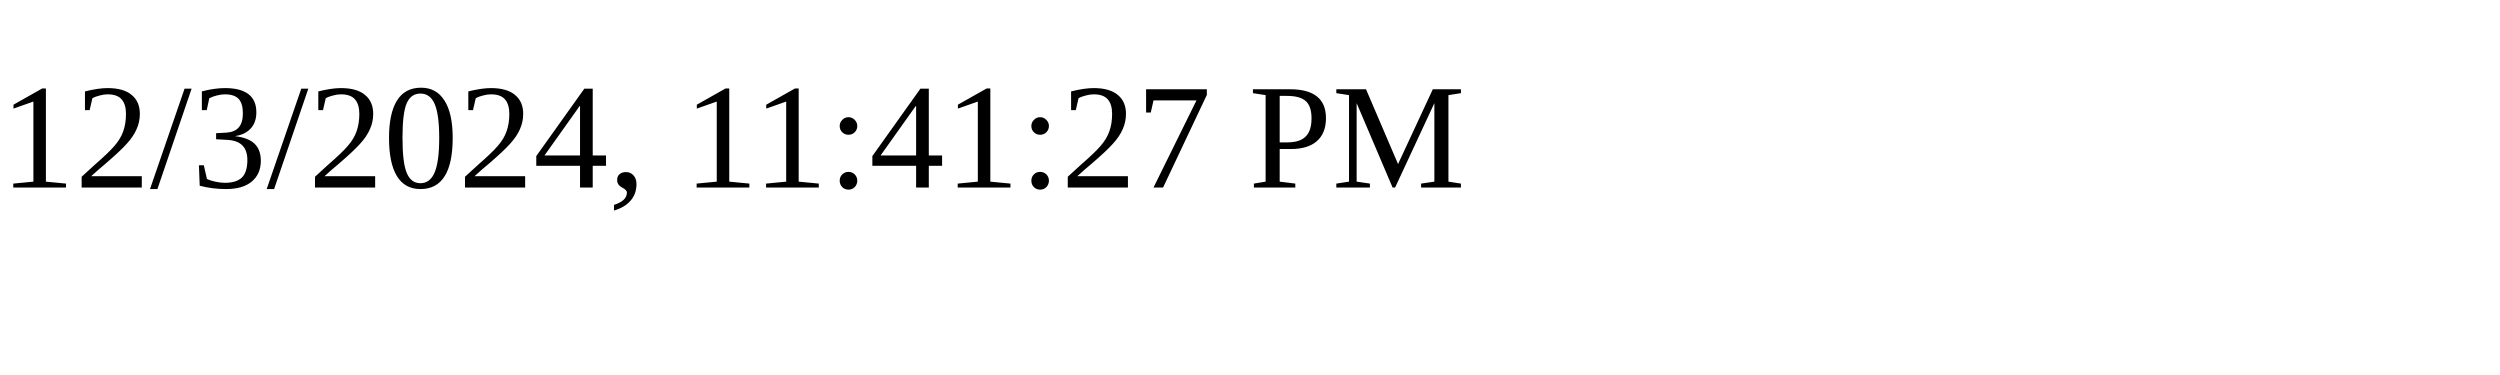
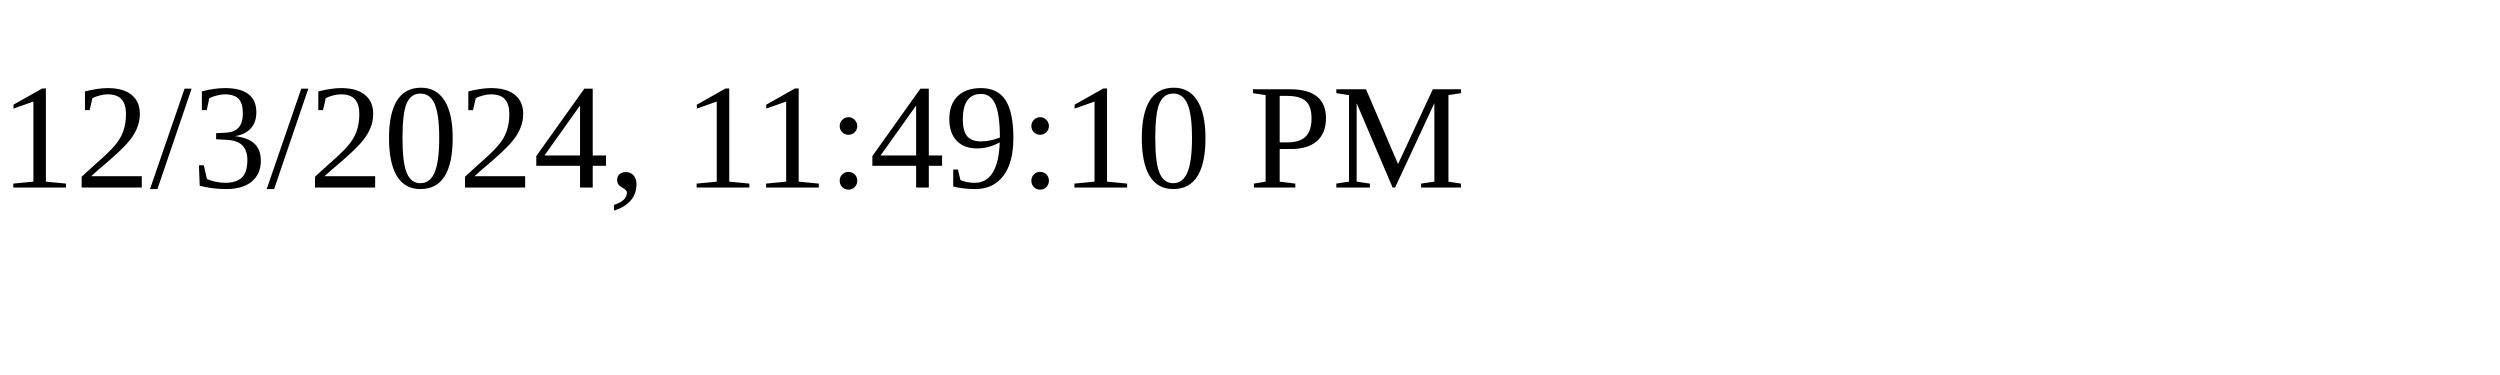
<svg xmlns="http://www.w3.org/2000/svg" height="30" width="200">
-   <text x="0" y="15">12/3/2024, 11:41:27 PM</text>
+   <text x="0" y="15">12/3/2024, 11:49:10 PM</text>
</svg>
